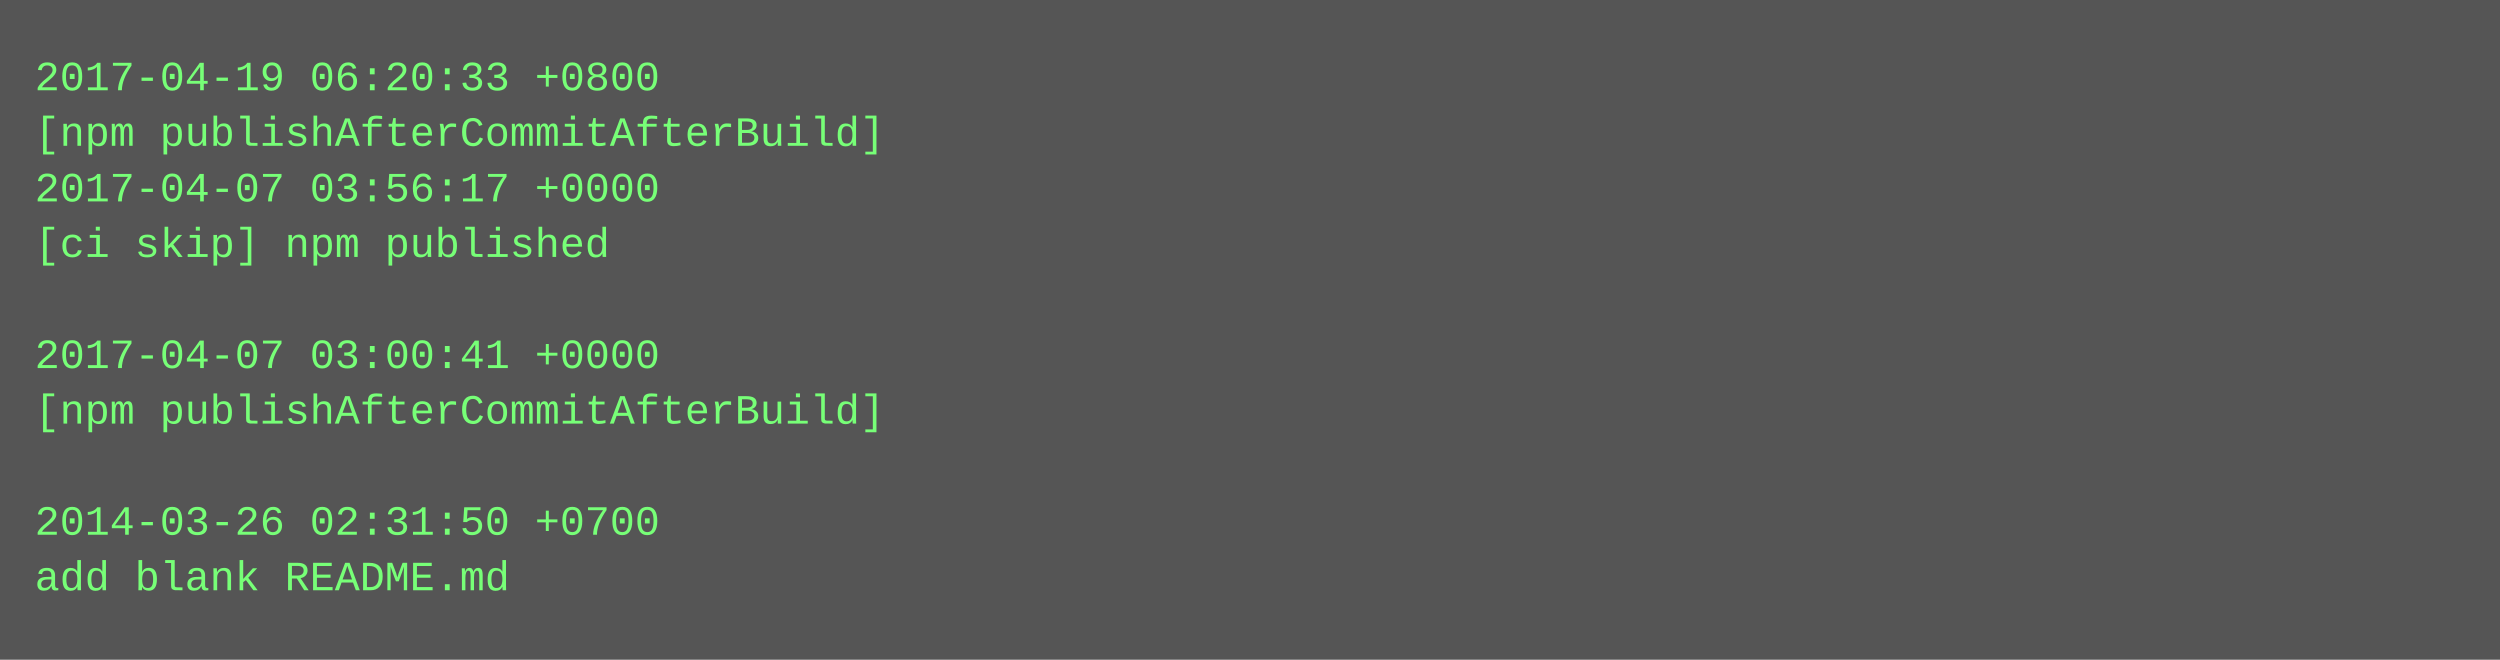
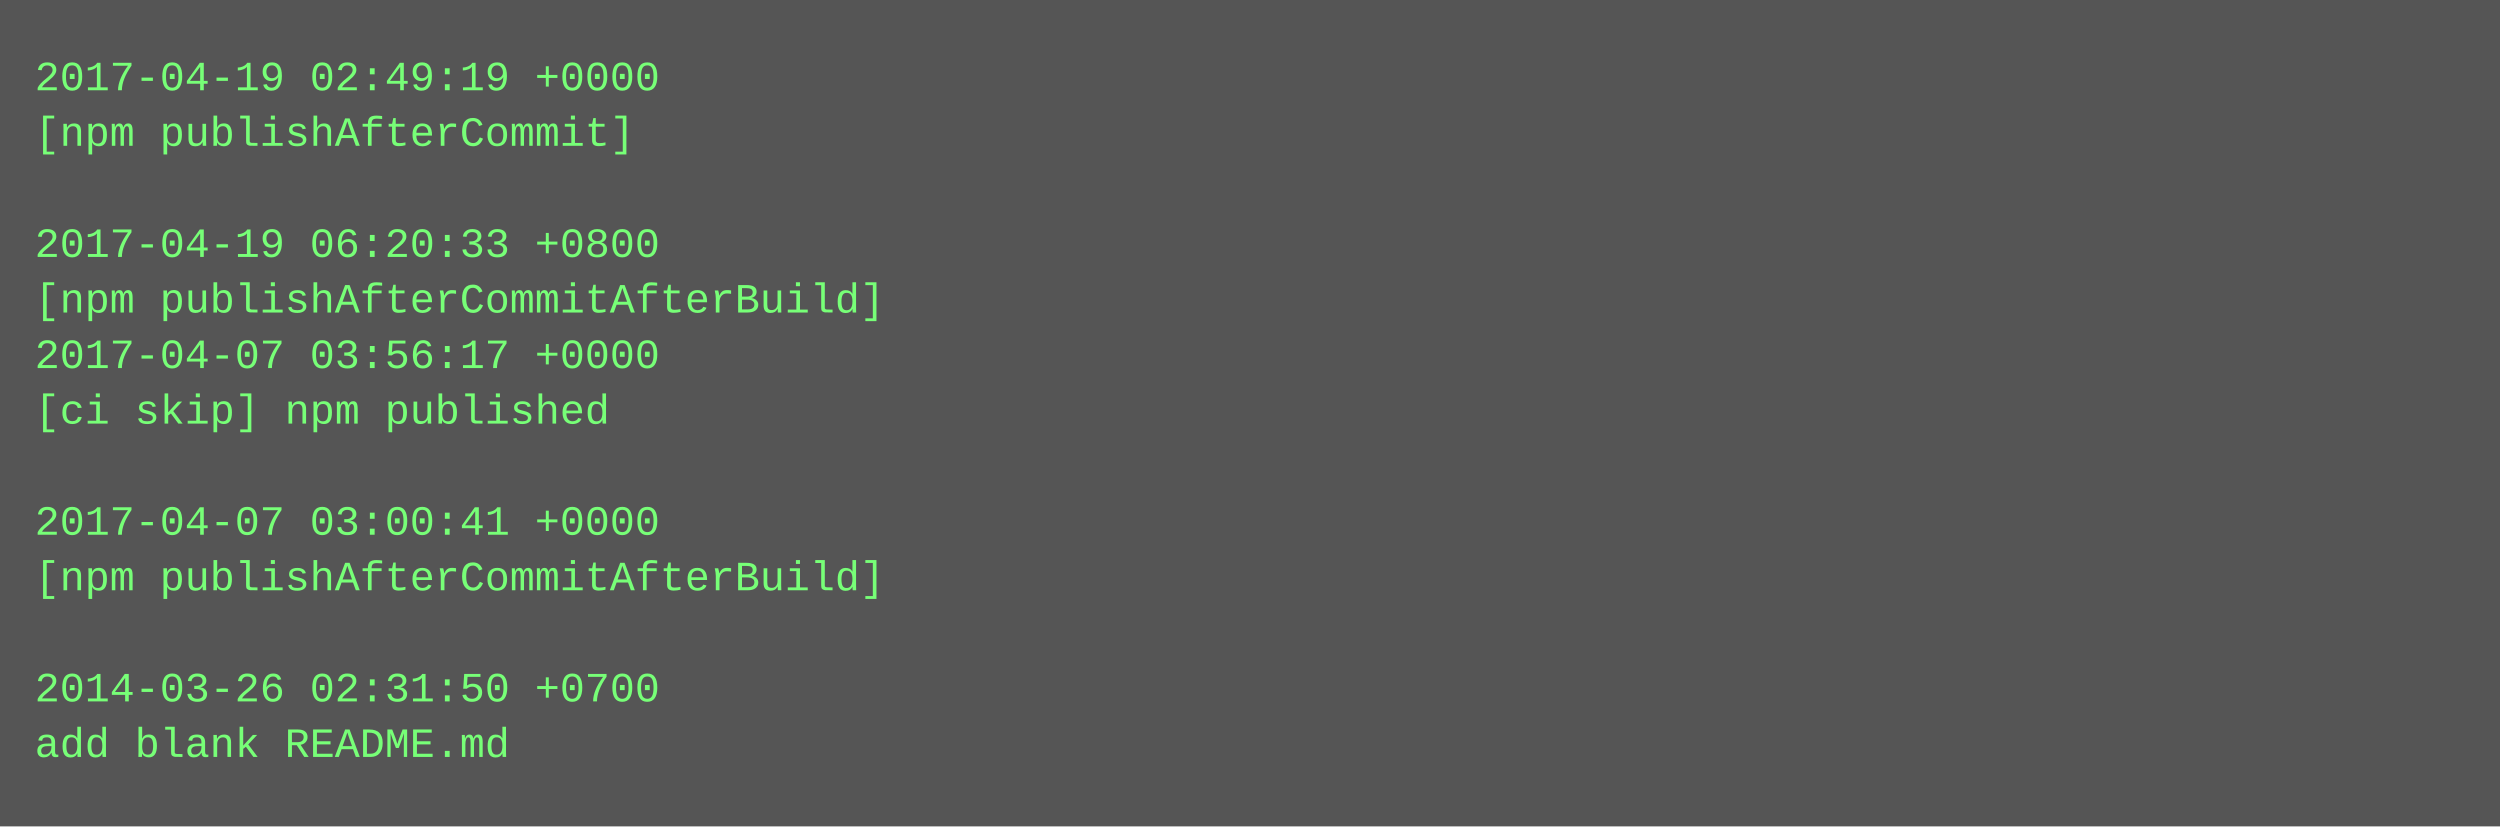
- <svg xmlns="http://www.w3.org/2000/svg" height="190" width="720">
-   <rect height="190" fill="#555" width="720" />
+ <svg xmlns="http://www.w3.org/2000/svg" height="238" width="720">
+   <rect height="238" fill="#555" width="720" />
  <text fill="#7f7" font-family="Courier New" font-size="12" xml:space="preserve">
-     <tspan x="10" y="26">2017-04-19 06:20:33 +0800</tspan>
-     <tspan x="10" y="42">[npm publishAfterCommitAfterBuild]</tspan>
-     <tspan x="10" y="58">2017-04-07 03:56:17 +0000</tspan>
-     <tspan x="10" y="74">[ci skip] npm published</tspan>
-     <tspan x="10" y="90" />
-     <tspan x="10" y="106">2017-04-07 03:00:41 +0000</tspan>
-     <tspan x="10" y="122">[npm publishAfterCommitAfterBuild]</tspan>
+     <tspan x="10" y="26">2017-04-19 02:49:19 +0000</tspan>
+     <tspan x="10" y="42">[npm publishAfterCommit]</tspan>
+     <tspan x="10" y="58" />
+     <tspan x="10" y="74">2017-04-19 06:20:33 +0800</tspan>
+     <tspan x="10" y="90">[npm publishAfterCommitAfterBuild]</tspan>
+     <tspan x="10" y="106">2017-04-07 03:56:17 +0000</tspan>
+     <tspan x="10" y="122">[ci skip] npm published</tspan>
    <tspan x="10" y="138" />
-     <tspan x="10" y="154">2014-03-26 02:31:50 +0700</tspan>
-     <tspan x="10" y="170">add blank README.md</tspan>
+     <tspan x="10" y="154">2017-04-07 03:00:41 +0000</tspan>
+     <tspan x="10" y="170">[npm publishAfterCommitAfterBuild]</tspan>
+     <tspan x="10" y="186" />
+     <tspan x="10" y="202">2014-03-26 02:31:50 +0700</tspan>
+     <tspan x="10" y="218">add blank README.md</tspan>
  </text>
</svg>
